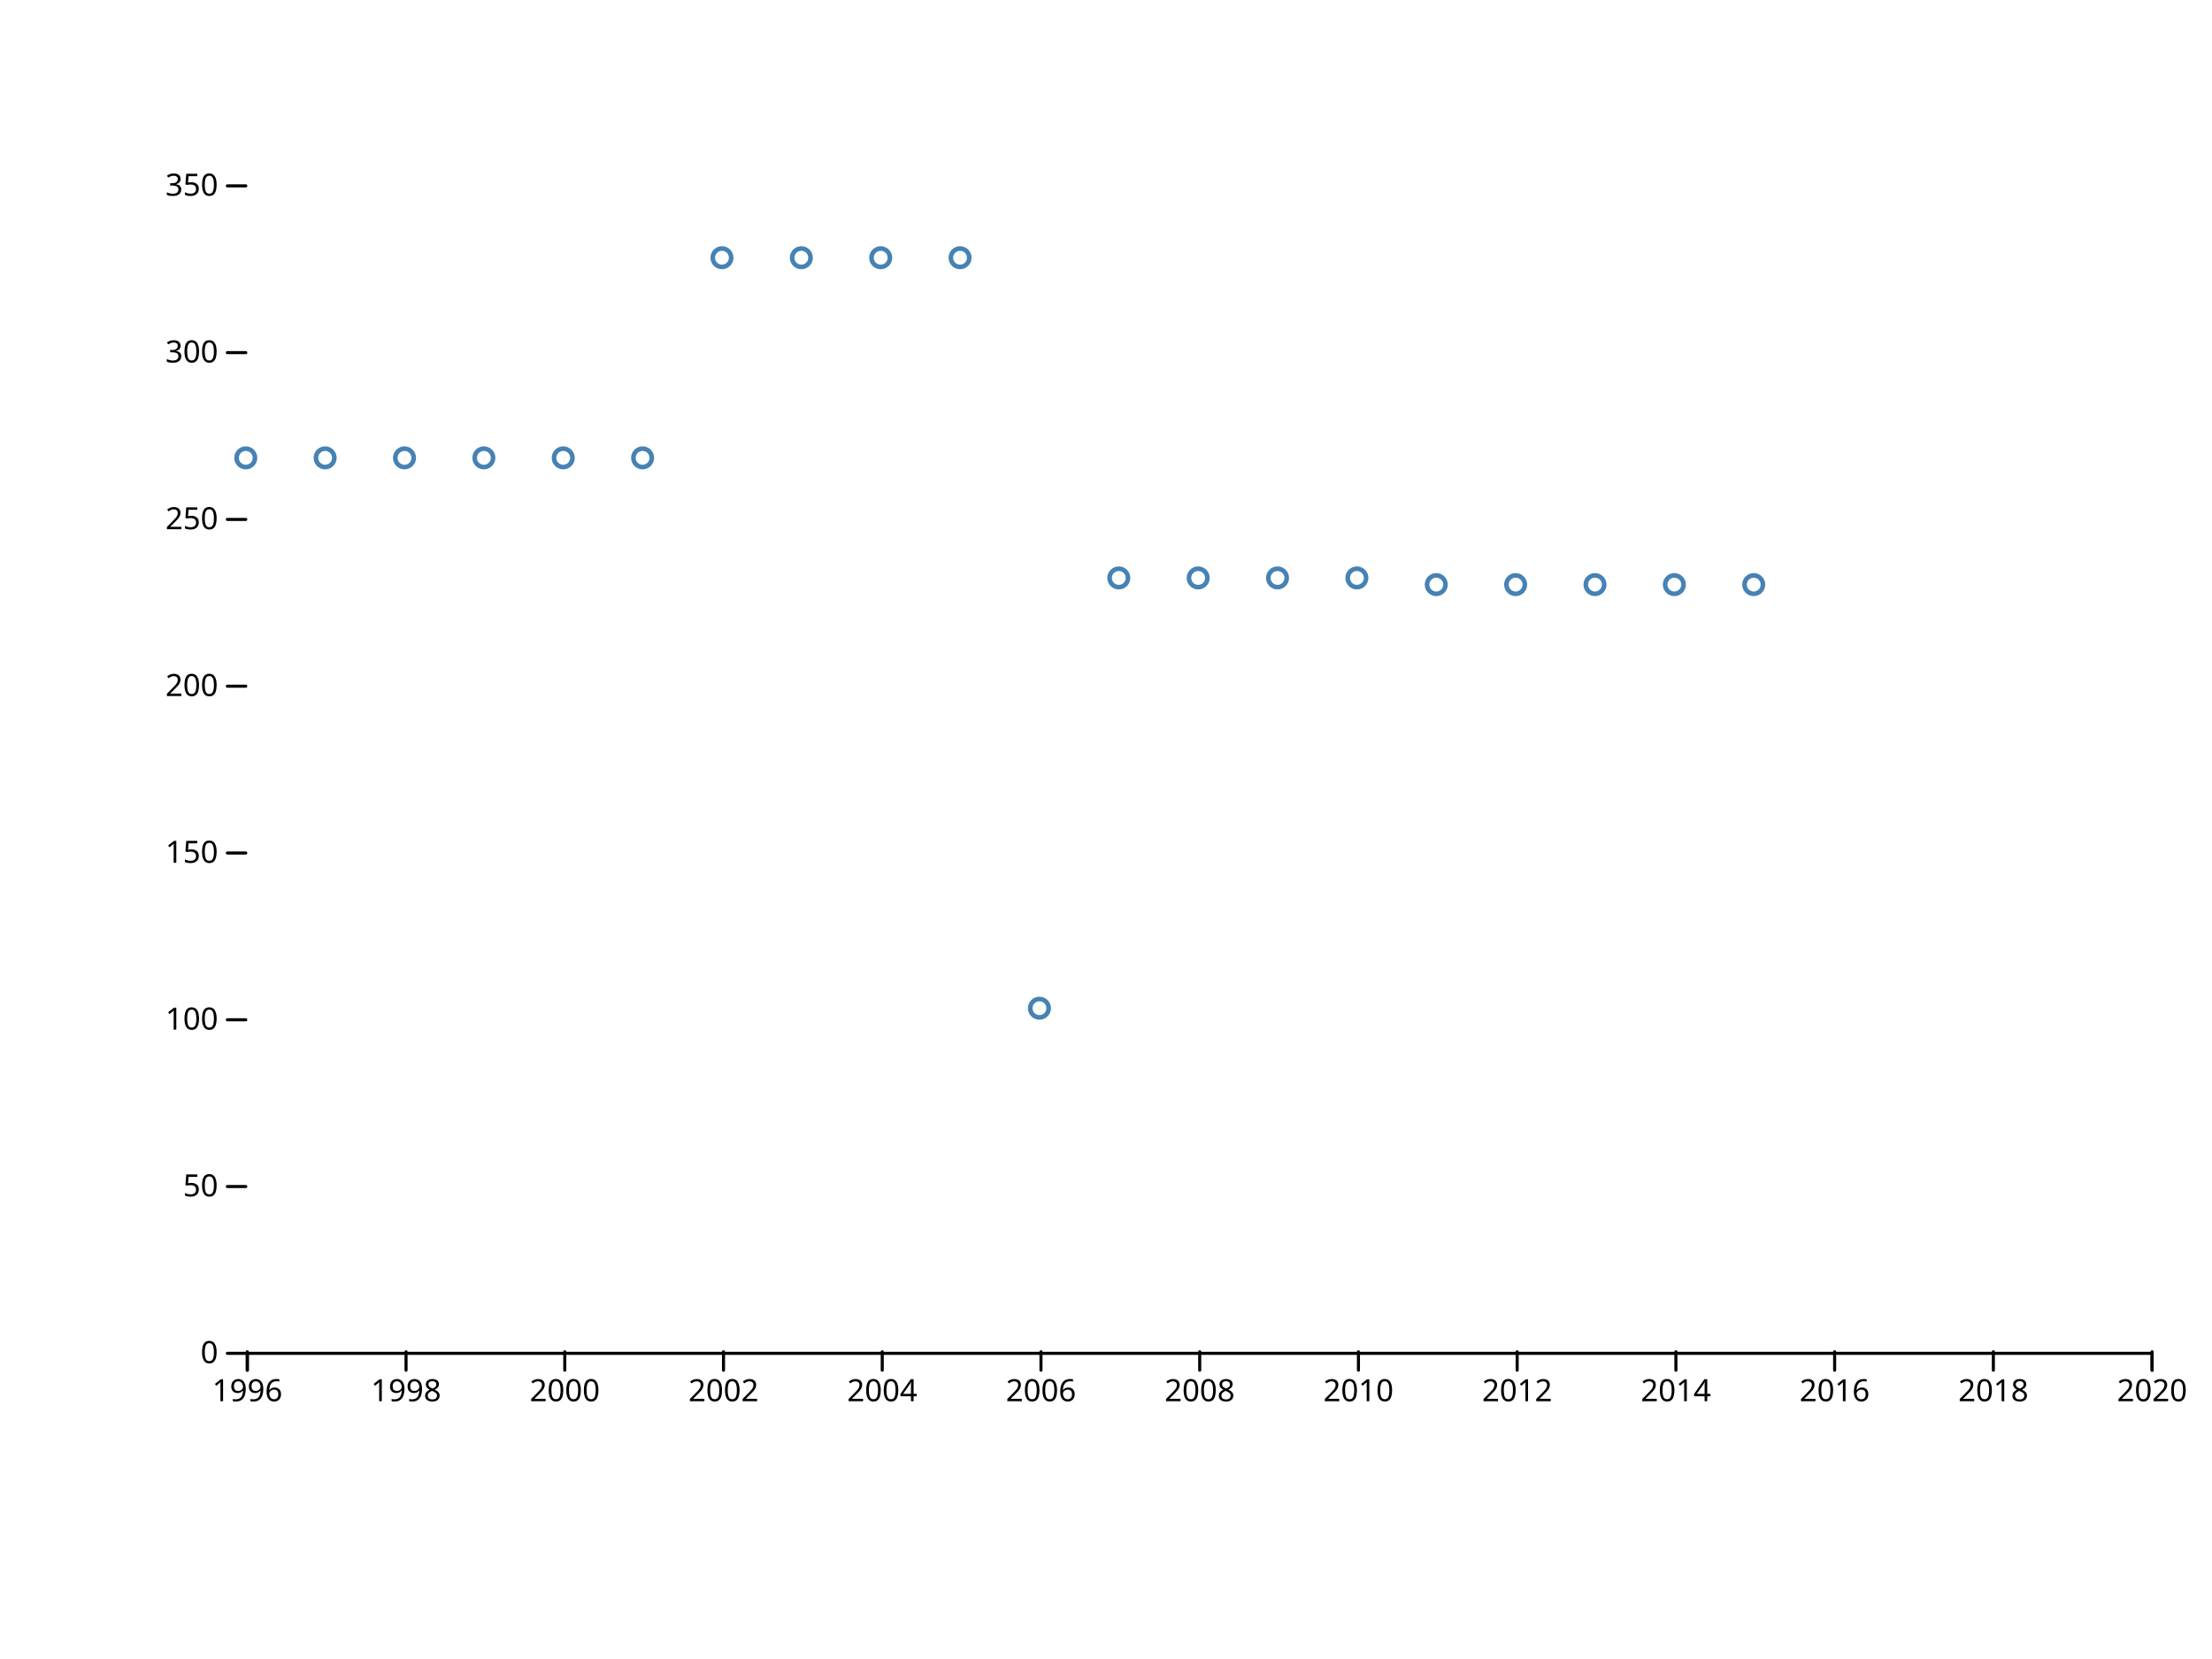
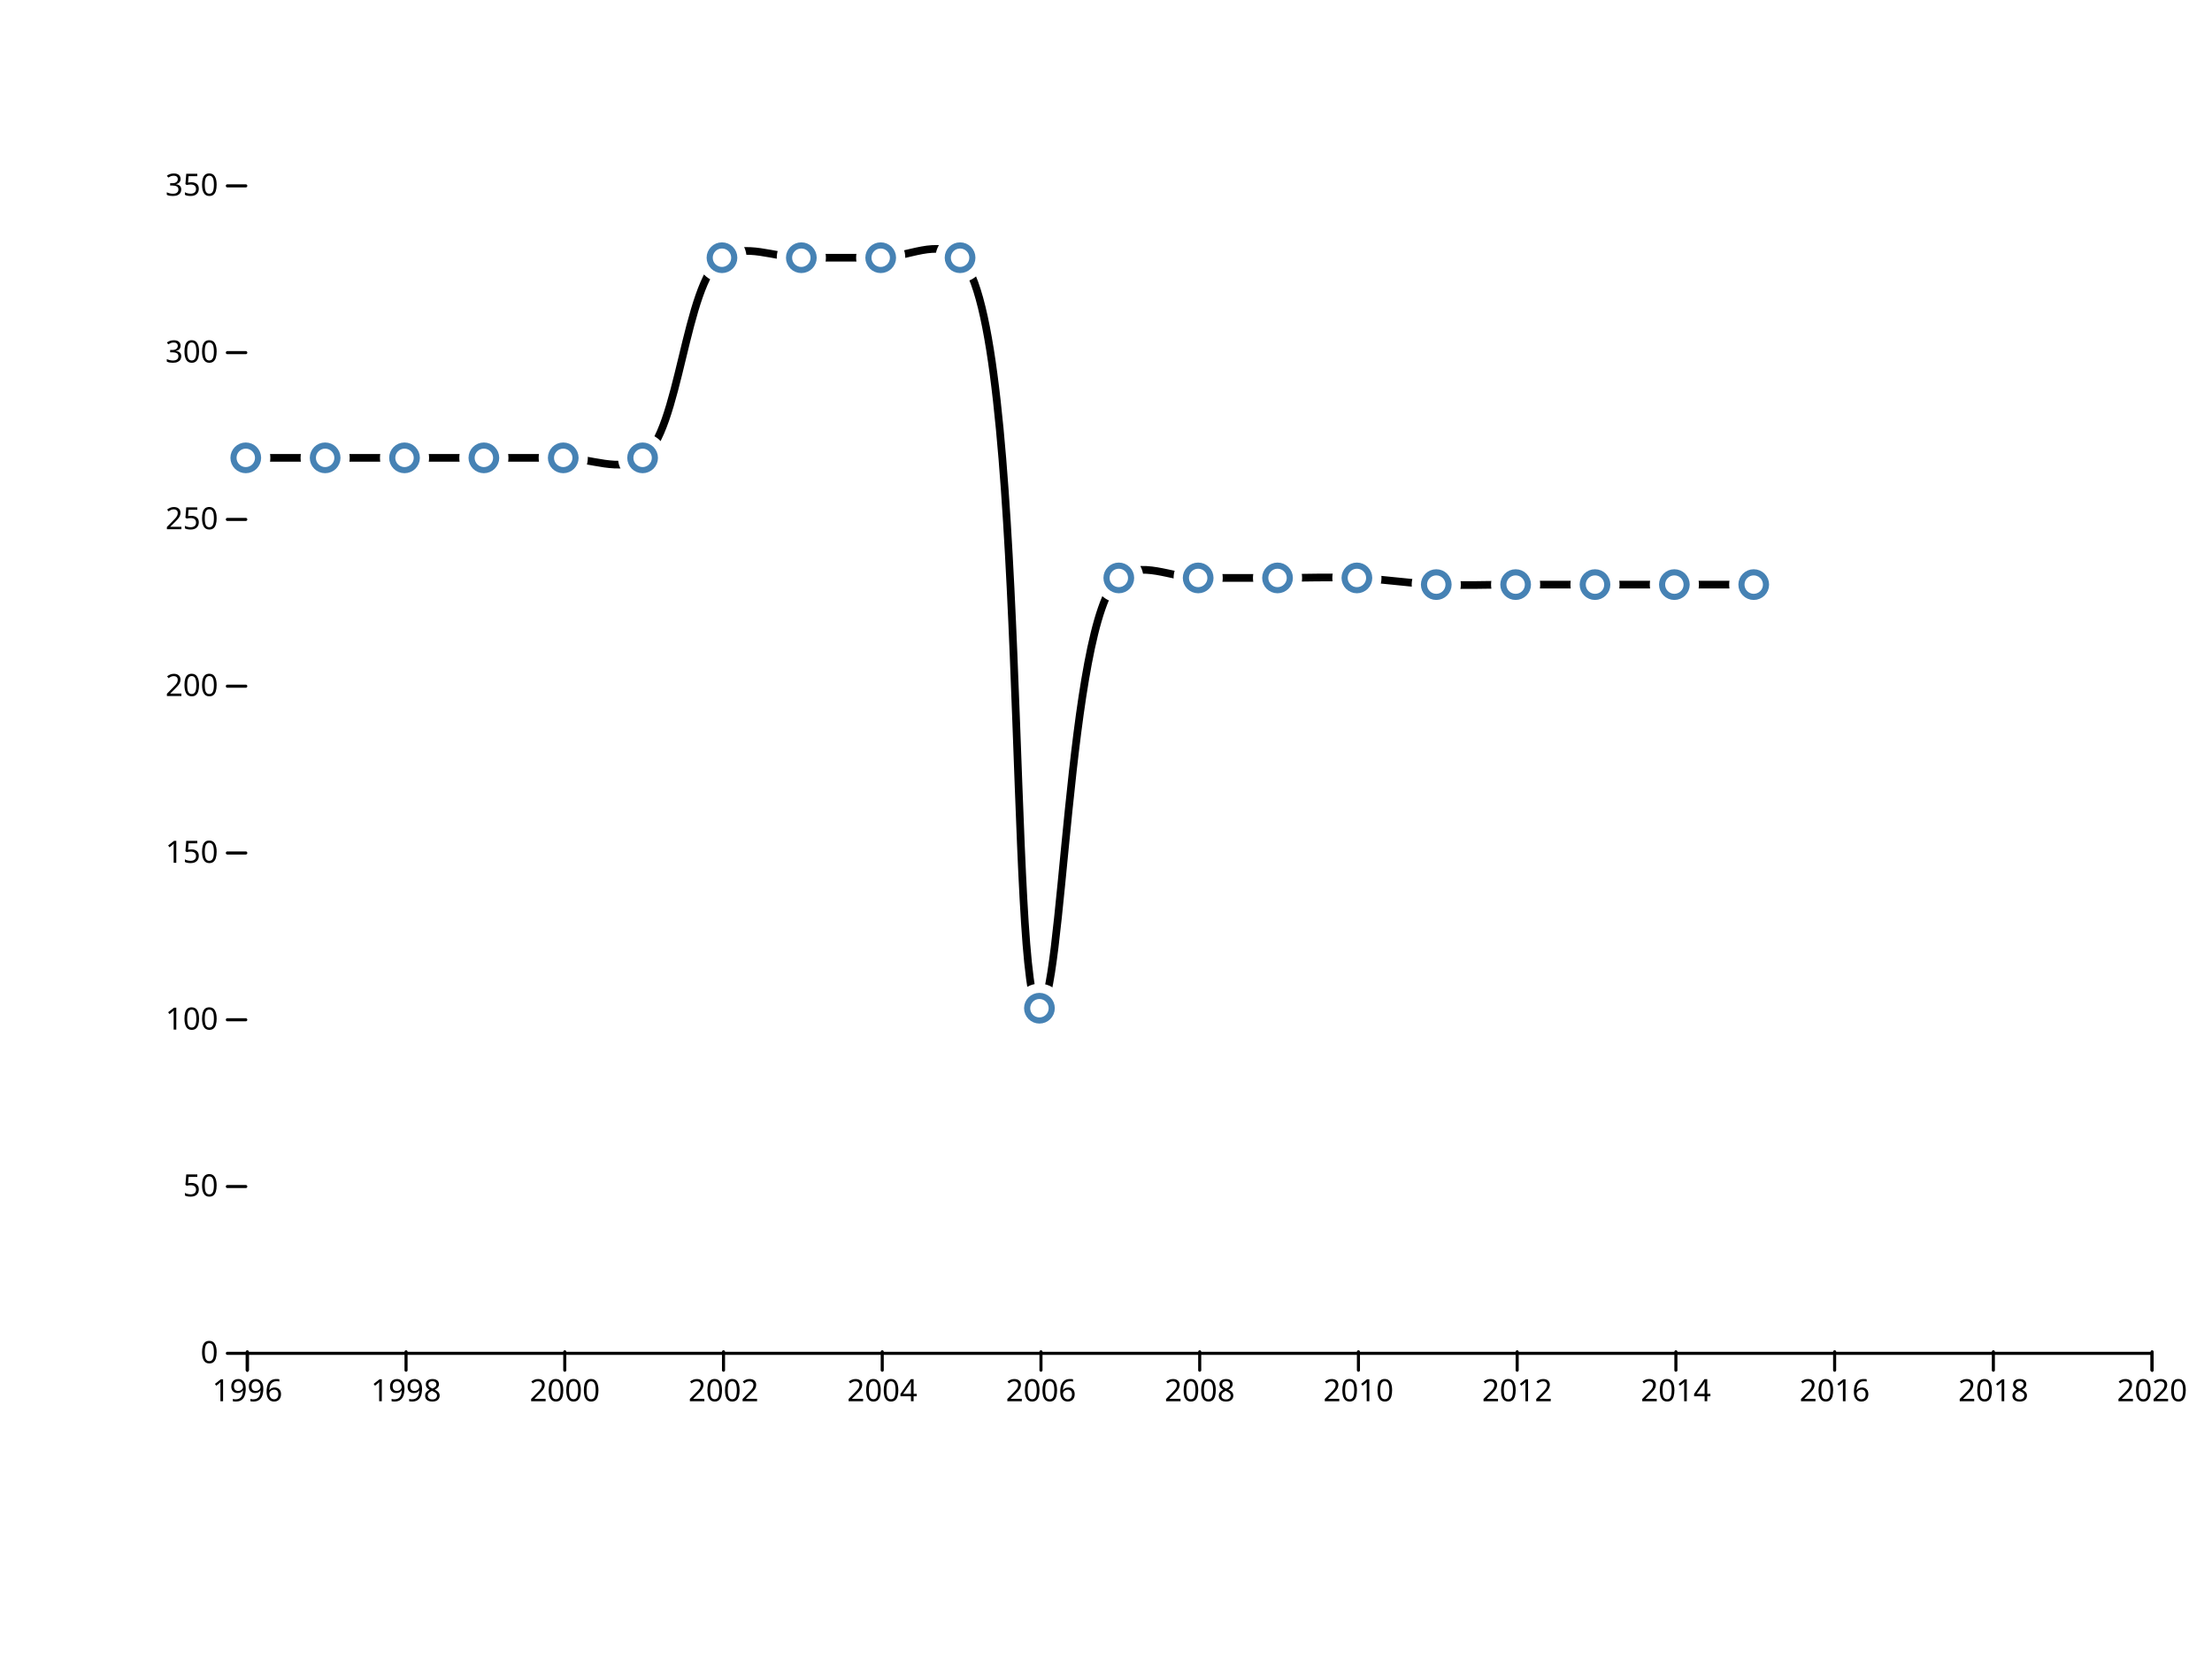
<svg xmlns="http://www.w3.org/2000/svg" width="720" height="540" viewBox="0,0,720,540">
  <g fill="none" stroke-linecap="round">
    <rect width="720" height="540" fill="#ffffff" />
    <g transform="translate(0,440)" fill="none" font-size="10" font-family="sans-serif" text-anchor="middle">
      <path class="domain" stroke="currentColor" d="M80.5,6V0.5H700.5V6" />
      <g class="tick" opacity="1" transform="translate(80.5,0)">
        <line stroke="currentColor" y2="6" />
        <text fill="currentColor" y="9" dy="0.71em">1996</text>
      </g>
      <g class="tick" opacity="1" transform="translate(132.1667,0)">
        <line stroke="currentColor" y2="6" />
        <text fill="currentColor" y="9" dy="0.71em">1998</text>
      </g>
      <g class="tick" opacity="1" transform="translate(183.8333,0)">
        <line stroke="currentColor" y2="6" />
        <text fill="currentColor" y="9" dy="0.71em">2000</text>
      </g>
      <g class="tick" opacity="1" transform="translate(235.5,0)">
        <line stroke="currentColor" y2="6" />
        <text fill="currentColor" y="9" dy="0.71em">2002</text>
      </g>
      <g class="tick" opacity="1" transform="translate(287.1667,0)">
        <line stroke="currentColor" y2="6" />
        <text fill="currentColor" y="9" dy="0.71em">2004</text>
      </g>
      <g class="tick" opacity="1" transform="translate(338.8333,0)">
        <line stroke="currentColor" y2="6" />
        <text fill="currentColor" y="9" dy="0.71em">2006</text>
      </g>
      <g class="tick" opacity="1" transform="translate(390.5,0)">
        <line stroke="currentColor" y2="6" />
        <text fill="currentColor" y="9" dy="0.71em">2008</text>
      </g>
      <g class="tick" opacity="1" transform="translate(442.1667,0)">
        <line stroke="currentColor" y2="6" />
        <text fill="currentColor" y="9" dy="0.71em">2010</text>
      </g>
      <g class="tick" opacity="1" transform="translate(493.8333,0)">
        <line stroke="currentColor" y2="6" />
        <text fill="currentColor" y="9" dy="0.71em">2012</text>
      </g>
      <g class="tick" opacity="1" transform="translate(545.5,0)">
        <line stroke="currentColor" y2="6" />
        <text fill="currentColor" y="9" dy="0.71em">2014</text>
      </g>
      <g class="tick" opacity="1" transform="translate(597.1667,0)">
        <line stroke="currentColor" y2="6" />
        <text fill="currentColor" y="9" dy="0.71em">2016</text>
      </g>
      <g class="tick" opacity="1" transform="translate(648.8333,0)">
        <line stroke="currentColor" y2="6" />
        <text fill="currentColor" y="9" dy="0.71em">2018</text>
      </g>
      <g class="tick" opacity="1" transform="translate(700.5,0)">
        <line stroke="currentColor" y2="6" />
        <text fill="currentColor" y="9" dy="0.71em">2020</text>
      </g>
    </g>
    <g transform="translate(80,0)" fill="none" font-size="10" font-family="sans-serif" text-anchor="end">
      <g class="tick" opacity="1" transform="translate(0,440.5)">
        <line stroke="currentColor" x2="-6" />
        <text fill="currentColor" x="-9" dy="0.32em">0</text>
      </g>
      <g class="tick" opacity="1" transform="translate(0,386.2143)">
        <line stroke="currentColor" x2="-6" />
        <text fill="currentColor" x="-9" dy="0.32em">50</text>
      </g>
      <g class="tick" opacity="1" transform="translate(0,331.9286)">
        <line stroke="currentColor" x2="-6" />
        <text fill="currentColor" x="-9" dy="0.32em">100</text>
      </g>
      <g class="tick" opacity="1" transform="translate(0,277.6429)">
        <line stroke="currentColor" x2="-6" />
        <text fill="currentColor" x="-9" dy="0.32em">150</text>
      </g>
      <g class="tick" opacity="1" transform="translate(0,223.3571)">
        <line stroke="currentColor" x2="-6" />
        <text fill="currentColor" x="-9" dy="0.32em">200</text>
      </g>
      <g class="tick" opacity="1" transform="translate(0,169.0714)">
        <line stroke="currentColor" x2="-6" />
        <text fill="currentColor" x="-9" dy="0.32em">250</text>
      </g>
      <g class="tick" opacity="1" transform="translate(0,114.7857)">
        <line stroke="currentColor" x2="-6" />
        <text fill="currentColor" x="-9" dy="0.32em">300</text>
      </g>
      <g class="tick" opacity="1" transform="translate(0,60.5)">
        <line stroke="currentColor" x2="-6" />
        <text fill="currentColor" x="-9" dy="0.32em">350</text>
      </g>
    </g>
-     <g stroke="steelblue" stroke-width="1.5" fill="none">
-       <circle cx="80" cy="149.029" r="3" />
-       <circle cx="105.833" cy="149.029" r="3" />
-       <circle cx="131.667" cy="149.029" r="3" />
-       <circle cx="157.5" cy="149.029" r="3" />
-       <circle cx="183.333" cy="149.029" r="3" />
-       <circle cx="209.167" cy="149.029" r="3" />
-       <circle cx="235" cy="83.886" r="3" />
-       <circle cx="260.833" cy="83.886" r="3" />
-       <circle cx="286.667" cy="83.886" r="3" />
-       <circle cx="312.5" cy="83.886" r="3" />
-       <circle cx="338.333" cy="328.171" r="3" />
-       <circle cx="364.167" cy="188.114" r="3" />
-       <circle cx="390" cy="188.114" r="3" />
-       <circle cx="415.833" cy="188.114" r="3" />
-       <circle cx="441.667" cy="188.114" r="3" />
-       <circle cx="467.5" cy="190.286" r="3" />
-       <circle cx="493.333" cy="190.286" r="3" />
-       <circle cx="519.167" cy="190.286" r="3" />
-       <circle cx="545" cy="190.286" r="3" />
-       <circle cx="570.833" cy="190.286" r="3" />
+     <path fill="none" stroke="black" stroke-width="2.5" stroke-linejoin="round" stroke-linecap="round" d="M80,149.029C80,149.029,97.222,149.029,105.833,149.029C114.444,149.029,123.056,149.029,131.667,149.029C140.278,149.029,148.889,149.029,157.5,149.029C166.111,149.029,174.722,149.029,183.333,149.029C191.944,149.029,201.834,154.009,209.167,149.029C221.245,140.825,222.922,92.089,235,83.886C242.333,78.905,252.222,83.886,260.833,83.886C269.444,83.886,278.056,83.886,286.667,83.886C295.278,83.886,305.314,77.419,312.5,83.886C334.66,103.826,328.19,327.781,338.333,328.171C346.056,328.469,347.415,202.059,364.167,188.114C371.301,182.175,381.389,188.114,390,188.114C398.611,188.114,407.222,188.114,415.833,188.114C424.444,188.114,433.063,187.753,441.667,188.114C450.285,188.476,458.881,189.924,467.5,190.286C476.104,190.647,484.722,190.286,493.333,190.286C501.944,190.286,510.556,190.286,519.167,190.286C527.778,190.286,536.389,190.286,545,190.286C553.611,190.286,570.833,190.286,570.833,190.286" />
+     <g fill="#ffffff">
+       <circle cx="80" cy="149.029" r="8" />
+       <circle cx="105.833" cy="149.029" r="8" />
+       <circle cx="131.667" cy="149.029" r="8" />
+       <circle cx="157.5" cy="149.029" r="8" />
+       <circle cx="183.333" cy="149.029" r="8" />
+       <circle cx="209.167" cy="149.029" r="8" />
+       <circle cx="235" cy="83.886" r="8" />
+       <circle cx="260.833" cy="83.886" r="8" />
+       <circle cx="286.667" cy="83.886" r="8" />
+       <circle cx="312.5" cy="83.886" r="8" />
+       <circle cx="338.333" cy="328.171" r="8" />
+       <circle cx="364.167" cy="188.114" r="8" />
+       <circle cx="390" cy="188.114" r="8" />
+       <circle cx="415.833" cy="188.114" r="8" />
+       <circle cx="441.667" cy="188.114" r="8" />
+       <circle cx="467.5" cy="190.286" r="8" />
+       <circle cx="493.333" cy="190.286" r="8" />
+       <circle cx="519.167" cy="190.286" r="8" />
+       <circle cx="545" cy="190.286" r="8" />
+       <circle cx="570.833" cy="190.286" r="8" />
+     </g>
+     <g stroke="steelblue" stroke-width="2" fill="none">
+       <circle cx="80" cy="149.029" r="4" />
+       <circle cx="105.833" cy="149.029" r="4" />
+       <circle cx="131.667" cy="149.029" r="4" />
+       <circle cx="157.5" cy="149.029" r="4" />
+       <circle cx="183.333" cy="149.029" r="4" />
+       <circle cx="209.167" cy="149.029" r="4" />
+       <circle cx="235" cy="83.886" r="4" />
+       <circle cx="260.833" cy="83.886" r="4" />
+       <circle cx="286.667" cy="83.886" r="4" />
+       <circle cx="312.5" cy="83.886" r="4" />
+       <circle cx="338.333" cy="328.171" r="4" />
+       <circle cx="364.167" cy="188.114" r="4" />
+       <circle cx="390" cy="188.114" r="4" />
+       <circle cx="415.833" cy="188.114" r="4" />
+       <circle cx="441.667" cy="188.114" r="4" />
+       <circle cx="467.5" cy="190.286" r="4" />
+       <circle cx="493.333" cy="190.286" r="4" />
+       <circle cx="519.167" cy="190.286" r="4" />
+       <circle cx="545" cy="190.286" r="4" />
+       <circle cx="570.833" cy="190.286" r="4" />
    </g>
  </g>
</svg>
